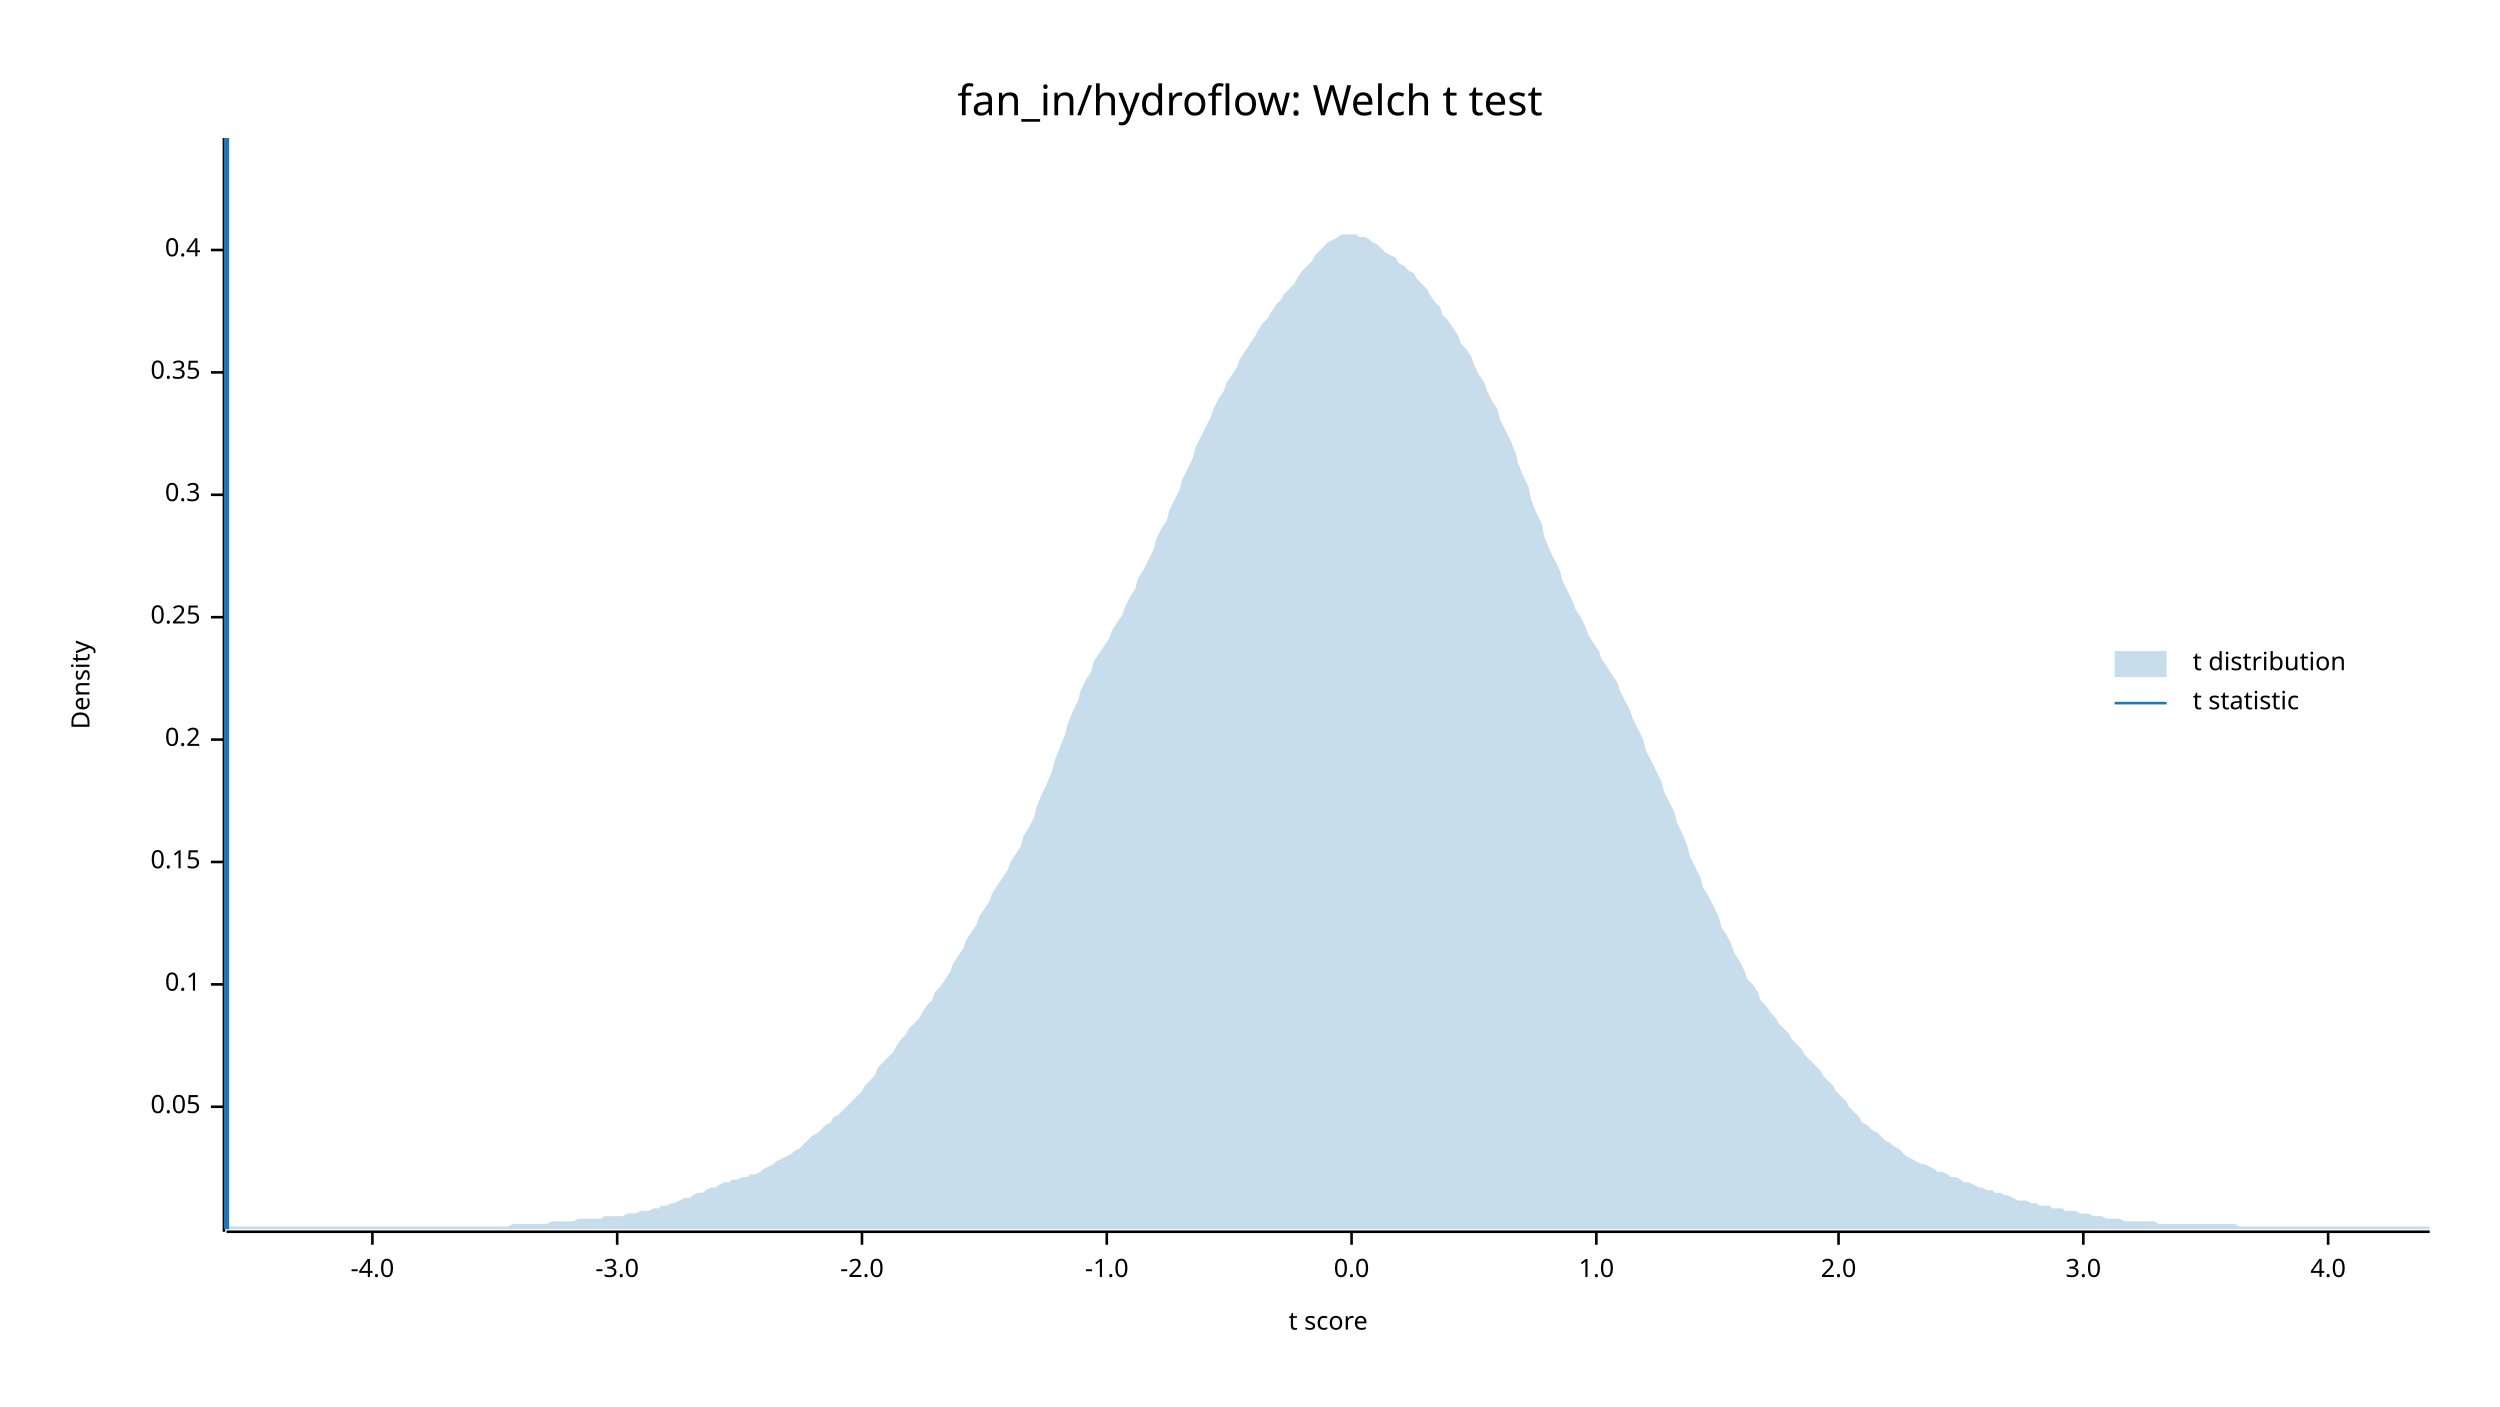
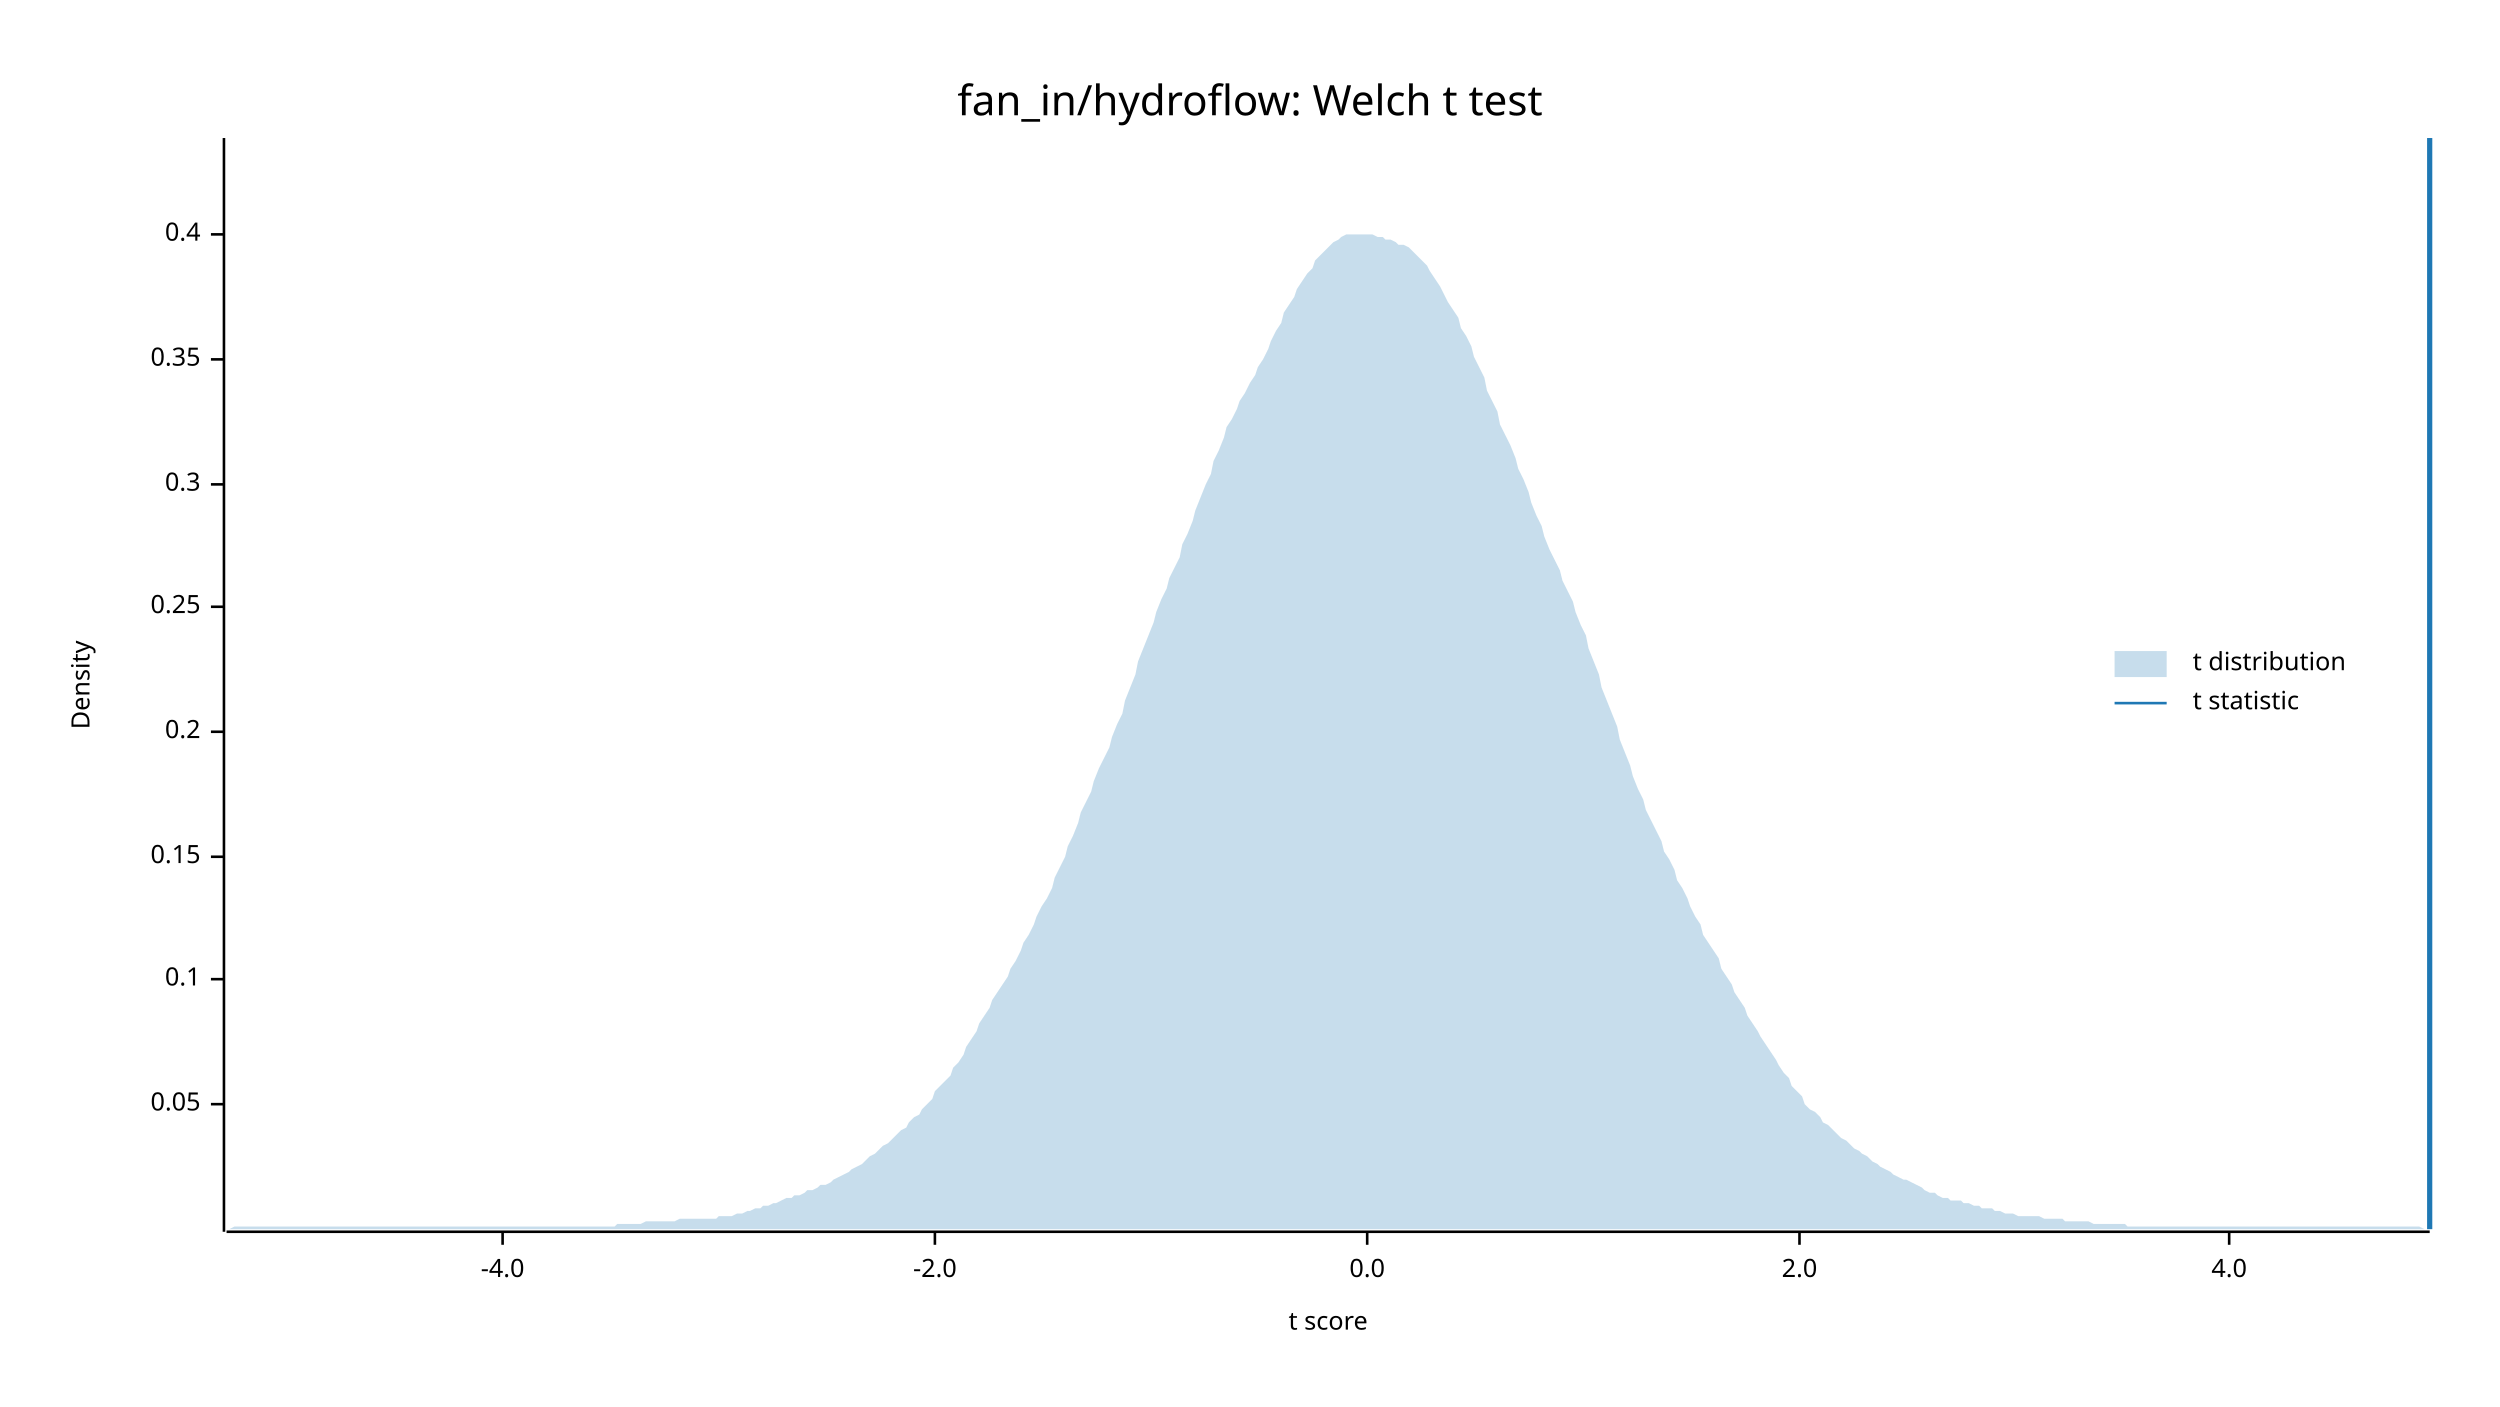
<svg xmlns="http://www.w3.org/2000/svg" width="960" height="540" viewBox="0 0 960 540">
  <text x="480" y="32" dy="0.76em" text-anchor="middle" font-family="sans-serif" font-size="16.129" opacity="1" fill="#000000">
fan_in/hydroflow: Welch t test
</text>
  <text x="27" y="263" dy="0.76em" text-anchor="middle" font-family="sans-serif" font-size="9.677" opacity="1" fill="#000000" transform="rotate(270, 27, 263)">
Density
</text>
  <text x="510" y="513" dy="-0.5ex" text-anchor="middle" font-family="sans-serif" font-size="9.677" opacity="1" fill="#000000">
t score
</text>
  <polyline fill="none" opacity="1" stroke="#000000" stroke-width="1" points="86,53 86,473 " />
-   <text x="77" y="425" dy="0.5ex" text-anchor="end" font-family="sans-serif" font-size="9.677" opacity="1" fill="#000000">
+   <text x="77" y="424" dy="0.5ex" text-anchor="end" font-family="sans-serif" font-size="9.677" opacity="1" fill="#000000">
0.05
</text>
-   <polyline fill="none" opacity="1" stroke="#000000" stroke-width="1" points="81,425 86,425 " />
-   <text x="77" y="378" dy="0.5ex" text-anchor="end" font-family="sans-serif" font-size="9.677" opacity="1" fill="#000000">
+   <polyline fill="none" opacity="1" stroke="#000000" stroke-width="1" points="81,424 86,424 " />
+   <text x="77" y="376" dy="0.5ex" text-anchor="end" font-family="sans-serif" font-size="9.677" opacity="1" fill="#000000">
0.1
</text>
-   <polyline fill="none" opacity="1" stroke="#000000" stroke-width="1" points="81,378 86,378 " />
-   <text x="77" y="331" dy="0.5ex" text-anchor="end" font-family="sans-serif" font-size="9.677" opacity="1" fill="#000000">
+   <polyline fill="none" opacity="1" stroke="#000000" stroke-width="1" points="81,376 86,376 " />
+   <text x="77" y="329" dy="0.5ex" text-anchor="end" font-family="sans-serif" font-size="9.677" opacity="1" fill="#000000">
0.15
</text>
-   <polyline fill="none" opacity="1" stroke="#000000" stroke-width="1" points="81,331 86,331 " />
-   <text x="77" y="284" dy="0.5ex" text-anchor="end" font-family="sans-serif" font-size="9.677" opacity="1" fill="#000000">
+   <polyline fill="none" opacity="1" stroke="#000000" stroke-width="1" points="81,329 86,329 " />
+   <text x="77" y="281" dy="0.5ex" text-anchor="end" font-family="sans-serif" font-size="9.677" opacity="1" fill="#000000">
0.2
</text>
-   <polyline fill="none" opacity="1" stroke="#000000" stroke-width="1" points="81,284 86,284 " />
-   <text x="77" y="237" dy="0.5ex" text-anchor="end" font-family="sans-serif" font-size="9.677" opacity="1" fill="#000000">
+   <polyline fill="none" opacity="1" stroke="#000000" stroke-width="1" points="81,281 86,281 " />
+   <text x="77" y="233" dy="0.5ex" text-anchor="end" font-family="sans-serif" font-size="9.677" opacity="1" fill="#000000">
0.25
</text>
-   <polyline fill="none" opacity="1" stroke="#000000" stroke-width="1" points="81,237 86,237 " />
-   <text x="77" y="190" dy="0.5ex" text-anchor="end" font-family="sans-serif" font-size="9.677" opacity="1" fill="#000000">
+   <polyline fill="none" opacity="1" stroke="#000000" stroke-width="1" points="81,233 86,233 " />
+   <text x="77" y="186" dy="0.5ex" text-anchor="end" font-family="sans-serif" font-size="9.677" opacity="1" fill="#000000">
0.3
</text>
-   <polyline fill="none" opacity="1" stroke="#000000" stroke-width="1" points="81,190 86,190 " />
-   <text x="77" y="143" dy="0.5ex" text-anchor="end" font-family="sans-serif" font-size="9.677" opacity="1" fill="#000000">
+   <polyline fill="none" opacity="1" stroke="#000000" stroke-width="1" points="81,186 86,186 " />
+   <text x="77" y="138" dy="0.5ex" text-anchor="end" font-family="sans-serif" font-size="9.677" opacity="1" fill="#000000">
0.35
</text>
-   <polyline fill="none" opacity="1" stroke="#000000" stroke-width="1" points="81,143 86,143 " />
-   <text x="77" y="96" dy="0.5ex" text-anchor="end" font-family="sans-serif" font-size="9.677" opacity="1" fill="#000000">
+   <polyline fill="none" opacity="1" stroke="#000000" stroke-width="1" points="81,138 86,138 " />
+   <text x="77" y="90" dy="0.5ex" text-anchor="end" font-family="sans-serif" font-size="9.677" opacity="1" fill="#000000">
0.4
</text>
-   <polyline fill="none" opacity="1" stroke="#000000" stroke-width="1" points="81,96 86,96 " />
+   <polyline fill="none" opacity="1" stroke="#000000" stroke-width="1" points="81,90 86,90 " />
  <polyline fill="none" opacity="1" stroke="#000000" stroke-width="1" points="87,473 933,473 " />
-   <text x="143" y="483" dy="0.76em" text-anchor="middle" font-family="sans-serif" font-size="9.677" opacity="1" fill="#000000">
+   <text x="193" y="483" dy="0.76em" text-anchor="middle" font-family="sans-serif" font-size="9.677" opacity="1" fill="#000000">
-4.0
</text>
-   <polyline fill="none" opacity="1" stroke="#000000" stroke-width="1" points="143,473 143,478 " />
-   <text x="237" y="483" dy="0.76em" text-anchor="middle" font-family="sans-serif" font-size="9.677" opacity="1" fill="#000000">
- -3.0
- </text>
-   <polyline fill="none" opacity="1" stroke="#000000" stroke-width="1" points="237,473 237,478 " />
-   <text x="331" y="483" dy="0.76em" text-anchor="middle" font-family="sans-serif" font-size="9.677" opacity="1" fill="#000000">
+   <polyline fill="none" opacity="1" stroke="#000000" stroke-width="1" points="193,473 193,478 " />
+   <text x="359" y="483" dy="0.76em" text-anchor="middle" font-family="sans-serif" font-size="9.677" opacity="1" fill="#000000">
-2.0
</text>
-   <polyline fill="none" opacity="1" stroke="#000000" stroke-width="1" points="331,473 331,478 " />
-   <text x="425" y="483" dy="0.76em" text-anchor="middle" font-family="sans-serif" font-size="9.677" opacity="1" fill="#000000">
- -1.0
- </text>
-   <polyline fill="none" opacity="1" stroke="#000000" stroke-width="1" points="425,473 425,478 " />
-   <text x="519" y="483" dy="0.76em" text-anchor="middle" font-family="sans-serif" font-size="9.677" opacity="1" fill="#000000">
+   <polyline fill="none" opacity="1" stroke="#000000" stroke-width="1" points="359,473 359,478 " />
+   <text x="525" y="483" dy="0.76em" text-anchor="middle" font-family="sans-serif" font-size="9.677" opacity="1" fill="#000000">
0.0
</text>
-   <polyline fill="none" opacity="1" stroke="#000000" stroke-width="1" points="519,473 519,478 " />
-   <text x="613" y="483" dy="0.76em" text-anchor="middle" font-family="sans-serif" font-size="9.677" opacity="1" fill="#000000">
- 1.0
- </text>
-   <polyline fill="none" opacity="1" stroke="#000000" stroke-width="1" points="613,473 613,478 " />
-   <text x="706" y="483" dy="0.76em" text-anchor="middle" font-family="sans-serif" font-size="9.677" opacity="1" fill="#000000">
+   <polyline fill="none" opacity="1" stroke="#000000" stroke-width="1" points="525,473 525,478 " />
+   <text x="691" y="483" dy="0.76em" text-anchor="middle" font-family="sans-serif" font-size="9.677" opacity="1" fill="#000000">
2.0
</text>
-   <polyline fill="none" opacity="1" stroke="#000000" stroke-width="1" points="706,473 706,478 " />
-   <text x="800" y="483" dy="0.76em" text-anchor="middle" font-family="sans-serif" font-size="9.677" opacity="1" fill="#000000">
- 3.0
- </text>
-   <polyline fill="none" opacity="1" stroke="#000000" stroke-width="1" points="800,473 800,478 " />
-   <text x="894" y="483" dy="0.76em" text-anchor="middle" font-family="sans-serif" font-size="9.677" opacity="1" fill="#000000">
+   <polyline fill="none" opacity="1" stroke="#000000" stroke-width="1" points="691,473 691,478 " />
+   <text x="856" y="483" dy="0.76em" text-anchor="middle" font-family="sans-serif" font-size="9.677" opacity="1" fill="#000000">
4.0
</text>
-   <polyline fill="none" opacity="1" stroke="#000000" stroke-width="1" points="894,473 894,478 " />
-   <polygon opacity="0.25" fill="#1F78B4" points="87,472 88,471 90,471 92,471 93,471 95,471 97,471 98,471 100,471 102,471 103,471 105,471 107,471 109,471 110,471 112,471 114,471 115,471 117,471 119,471 120,471 122,471 124,471 125,471 127,471 129,471 131,471 132,471 134,471 136,471 137,471 139,471 141,471 142,471 144,471 146,471 148,471 149,471 151,471 153,471 154,471 156,471 158,471 159,471 161,471 163,471 164,471 166,471 168,471 170,471 171,471 173,471 175,471 176,471 178,471 180,471 181,471 183,471 185,471 187,471 188,471 190,471 192,471 193,471 195,471 197,470 198,470 200,470 202,470 203,470 205,470 207,470 209,470 210,470 212,469 214,469 215,469 217,469 219,469 220,469 222,468 224,468 226,468 227,468 229,468 231,468 232,467 234,467 236,467 237,467 239,467 241,466 242,466 244,466 246,465 248,465 249,465 251,464 253,464 254,463 256,463 258,462 259,462 261,461 263,460 265,460 266,459 268,458 270,458 271,457 273,456 275,456 276,455 278,454 280,454 281,453 283,453 285,452 287,452 288,451 290,451 292,450 293,449 295,448 297,447 298,446 300,445 302,444 304,443 305,442 307,441 309,439 310,438 312,436 314,435 315,434 317,432 319,431 320,429 322,428 324,426 326,424 327,423 329,421 331,419 332,417 334,415 336,413 337,410 339,408 341,406 343,404 344,402 346,399 348,397 349,395 351,393 353,391 354,389 356,386 358,384 359,381 361,379 363,376 365,373 366,370 368,367 370,364 371,361 373,358 375,355 376,352 378,349 380,346 381,343 383,340 385,337 387,334 388,331 390,328 392,325 393,321 395,318 397,314 398,310 400,305 402,301 404,296 405,292 407,287 409,282 410,278 412,273 414,269 415,265 417,261 419,258 420,254 422,251 424,248 426,245 427,242 429,239 431,236 432,233 434,229 436,226 437,222 439,219 441,215 443,211 444,207 446,203 448,200 449,196 451,192 453,188 454,184 456,180 458,176 459,172 461,168 463,164 465,160 466,157 468,153 470,150 471,147 473,144 475,141 476,138 478,135 480,132 482,129 483,127 485,124 487,122 488,120 490,117 492,115 493,113 495,111 497,109 498,107 500,104 502,102 504,100 505,98 507,96 509,94 510,93 512,92 514,91 515,90 517,90 519,90 521,90 522,91 524,91 526,92 527,93 529,94 531,96 532,97 534,98 536,99 537,101 539,102 541,104 543,105 544,107 546,109 548,111 549,113 551,116 553,118 554,121 556,123 558,126 560,129 561,132 563,134 565,137 566,140 568,144 570,147 571,150 573,154 575,157 576,161 578,165 580,169 582,174 583,178 585,183 587,187 588,192 590,197 592,201 593,206 595,211 597,215 599,219 600,223 602,227 604,231 605,234 607,237 609,241 610,244 612,247 614,250 615,253 617,256 619,259 621,262 622,265 624,269 626,273 627,276 629,280 631,284 632,288 634,292 636,296 638,300 639,304 641,308 643,312 644,316 646,320 648,325 649,329 651,333 653,337 654,341 656,344 658,348 660,352 661,356 663,359 665,363 666,366 668,369 670,373 671,376 673,378 675,381 676,384 678,386 680,389 682,391 683,393 685,395 687,397 688,399 690,401 692,403 693,405 695,407 697,409 699,411 700,413 702,415 704,417 705,419 707,421 709,423 710,425 712,427 714,429 715,431 717,432 719,434 721,435 722,436 724,438 726,439 727,440 729,441 731,443 732,444 734,445 736,446 738,447 739,447 741,448 743,449 744,450 746,450 748,451 749,452 751,452 753,453 754,454 756,454 758,455 760,456 761,456 763,457 765,457 766,458 768,458 770,459 771,459 773,460 775,461 777,461 778,461 780,462 782,462 783,463 785,463 787,463 788,464 790,464 792,464 793,465 795,465 797,465 799,466 800,466 802,466 804,467 805,467 807,467 809,468 810,468 812,468 814,468 816,469 817,469 819,469 821,469 822,469 824,469 826,469 827,469 829,470 831,470 832,470 834,470 836,470 838,470 839,470 841,470 843,470 844,470 846,470 848,470 849,470 851,470 853,470 855,470 856,470 858,470 860,471 861,471 863,471 865,471 866,471 868,471 870,471 871,471 873,471 875,471 877,471 878,471 880,471 882,471 883,471 885,471 887,471 888,471 890,471 892,471 894,471 895,471 897,471 899,471 900,471 902,471 904,471 905,471 907,471 909,471 910,471 912,471 914,471 916,471 917,471 919,471 921,471 922,471 924,471 926,471 927,471 929,471 931,471 933,471 933,472 87,472 " />
-   <polyline fill="none" opacity="1" stroke="#1F78B4" stroke-width="2" points="87,472 87,53 " />
+   <polyline fill="none" opacity="1" stroke="#000000" stroke-width="1" points="856,473 856,478 " />
+   <polygon opacity="0.25" fill="#1F78B4" points="87,472 88,472 90,471 92,471 93,471 95,471 97,471 98,471 100,471 102,471 103,471 105,471 107,471 109,471 110,471 112,471 114,471 115,471 117,471 119,471 120,471 122,471 124,471 125,471 127,471 129,471 131,471 132,471 134,471 136,471 137,471 139,471 141,471 142,471 144,471 146,471 148,471 149,471 151,471 153,471 154,471 156,471 158,471 159,471 161,471 163,471 164,471 166,471 168,471 170,471 171,471 173,471 175,471 176,471 178,471 180,471 181,471 183,471 185,471 187,471 188,471 190,471 192,471 193,471 195,471 197,471 198,471 200,471 202,471 203,471 205,471 207,471 209,471 210,471 212,471 214,471 215,471 217,471 219,471 220,471 222,471 224,471 226,471 227,471 229,471 231,471 232,471 234,471 236,471 237,470 239,470 241,470 242,470 244,470 246,470 248,469 249,469 251,469 253,469 254,469 256,469 258,469 259,469 261,468 263,468 265,468 266,468 268,468 270,468 271,468 273,468 275,468 276,467 278,467 280,467 281,467 283,466 285,466 287,465 288,465 290,464 292,464 293,463 295,463 297,462 298,462 300,461 302,460 304,460 305,459 307,459 309,458 310,457 312,457 314,456 315,455 317,455 319,454 320,453 322,452 324,451 326,450 327,449 329,448 331,447 332,446 334,444 336,443 337,442 339,440 341,439 343,437 344,436 346,434 348,433 349,431 351,429 353,428 354,426 356,424 358,422 359,419 361,417 363,415 365,413 366,410 368,408 370,405 371,402 373,399 375,396 376,393 378,390 380,387 381,384 383,381 385,378 387,375 388,372 390,369 392,365 393,362 395,359 397,355 398,352 400,348 402,345 404,341 405,337 407,333 409,329 410,325 412,321 414,316 415,312 417,308 419,304 420,300 422,295 424,291 426,287 427,283 429,278 431,274 432,269 434,264 436,259 437,254 439,249 441,244 443,239 444,235 446,230 448,226 449,222 451,218 453,214 454,209 456,205 458,200 459,196 461,191 463,186 465,182 466,177 468,173 470,168 471,164 473,161 475,157 476,154 478,151 480,147 482,144 483,141 485,138 487,134 488,131 490,127 492,124 493,120 495,117 497,114 498,111 500,108 502,105 504,103 505,100 507,98 509,96 510,95 512,93 514,92 515,91 517,90 519,90 521,90 522,90 524,90 526,90 527,90 529,91 531,91 532,92 534,92 536,93 537,94 539,94 541,95 543,97 544,98 546,100 548,102 549,104 551,107 553,110 554,112 556,116 558,119 560,122 561,126 563,129 565,133 566,137 568,141 570,145 571,150 573,154 575,158 576,163 578,167 580,171 582,176 583,180 585,184 587,189 588,193 590,198 592,202 593,206 595,211 597,215 599,219 600,223 602,227 604,231 605,235 607,240 609,244 610,249 612,254 614,259 615,264 617,269 619,274 621,279 622,284 624,289 626,294 627,298 629,303 631,307 632,311 634,315 636,319 638,323 639,327 641,330 643,334 644,338 646,341 648,345 649,348 651,352 653,355 654,359 656,362 658,365 660,368 661,372 663,375 665,378 666,381 668,384 670,387 671,390 673,393 675,396 676,398 678,401 680,404 682,407 683,409 685,412 687,414 688,417 690,419 692,421 693,424 695,426 697,427 699,429 700,431 702,432 704,434 705,435 707,437 709,438 710,439 712,441 714,442 715,443 717,444 719,446 721,447 722,448 724,449 726,450 727,451 729,452 731,453 732,453 734,454 736,455 738,456 739,457 741,458 743,458 744,459 746,460 748,460 749,461 751,461 753,461 754,462 756,462 758,463 760,463 761,464 763,464 765,464 766,465 768,465 770,466 771,466 773,466 775,467 777,467 778,467 780,467 782,467 783,467 785,468 787,468 788,468 790,468 792,468 793,469 795,469 797,469 799,469 800,469 802,469 804,470 805,470 807,470 809,470 810,470 812,470 814,470 816,470 817,471 819,471 821,471 822,471 824,471 826,471 827,471 829,471 831,471 832,471 834,471 836,471 838,471 839,471 841,471 843,471 844,471 846,471 848,471 849,471 851,471 853,471 855,471 856,471 858,471 860,471 861,471 863,471 865,471 866,471 868,471 870,471 871,471 873,471 875,471 877,471 878,471 880,471 882,471 883,471 885,471 887,471 888,471 890,471 892,471 894,471 895,471 897,471 899,471 900,471 902,471 904,471 905,471 907,471 909,471 910,471 912,471 914,471 916,471 917,471 919,471 921,471 922,471 924,471 926,471 927,471 929,471 931,472 933,472 933,472 87,472 " />
+   <polyline fill="none" opacity="1" stroke="#1F78B4" stroke-width="2" points="933,472 933,53 " />
  <text x="842" y="250" dy="0.76em" text-anchor="start" font-family="sans-serif" font-size="9.677" opacity="1" fill="#000000">
t distribution
</text>
  <text x="842" y="265" dy="0.76em" text-anchor="start" font-family="sans-serif" font-size="9.677" opacity="1" fill="#000000">
t statistic
</text>
  <rect x="812" y="250" width="20" height="10" opacity="0.25" fill="#1F78B4" stroke="none" />
  <polyline fill="none" opacity="1" stroke="#1F78B4" stroke-width="1" points="812,270 832,270 " />
</svg>
